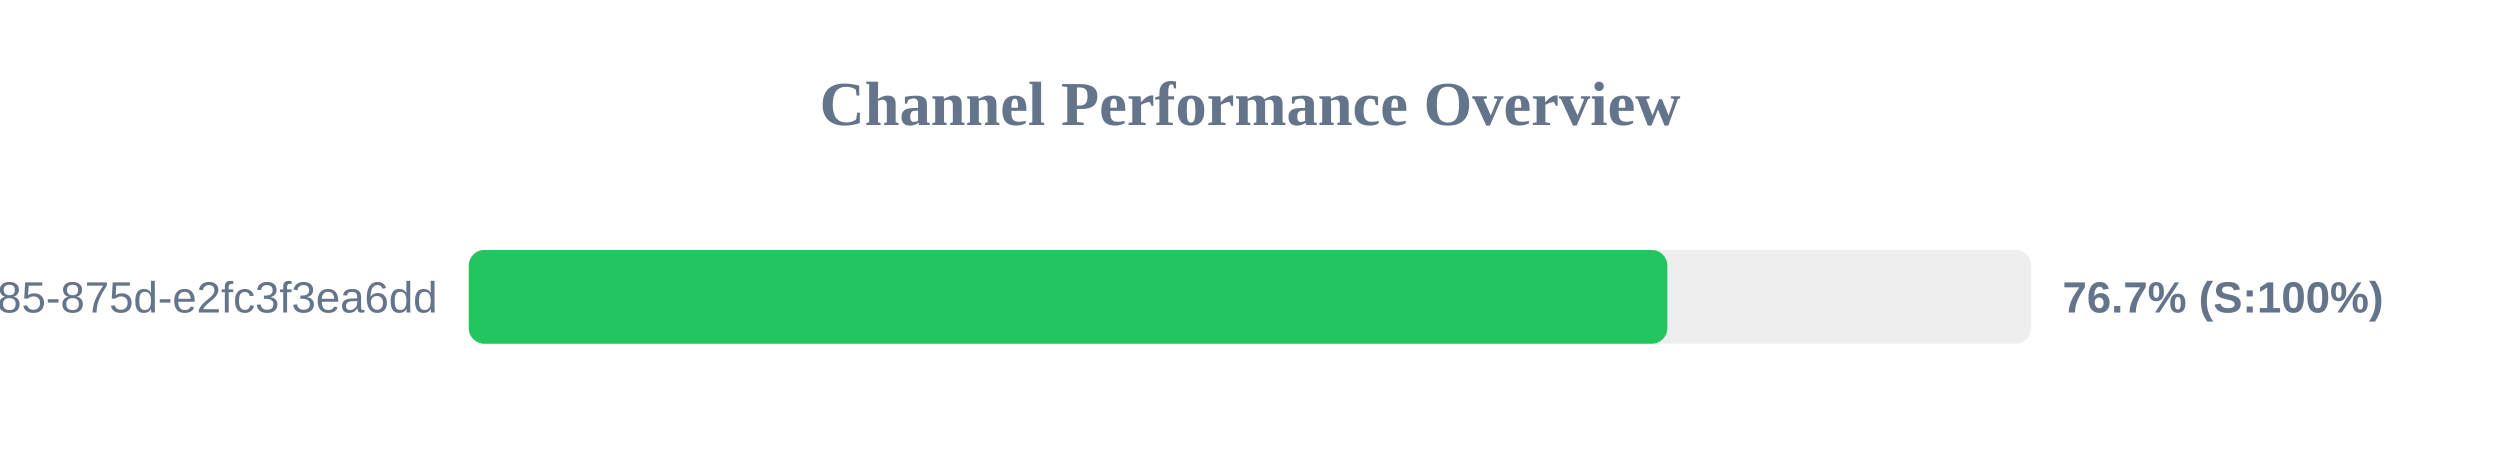
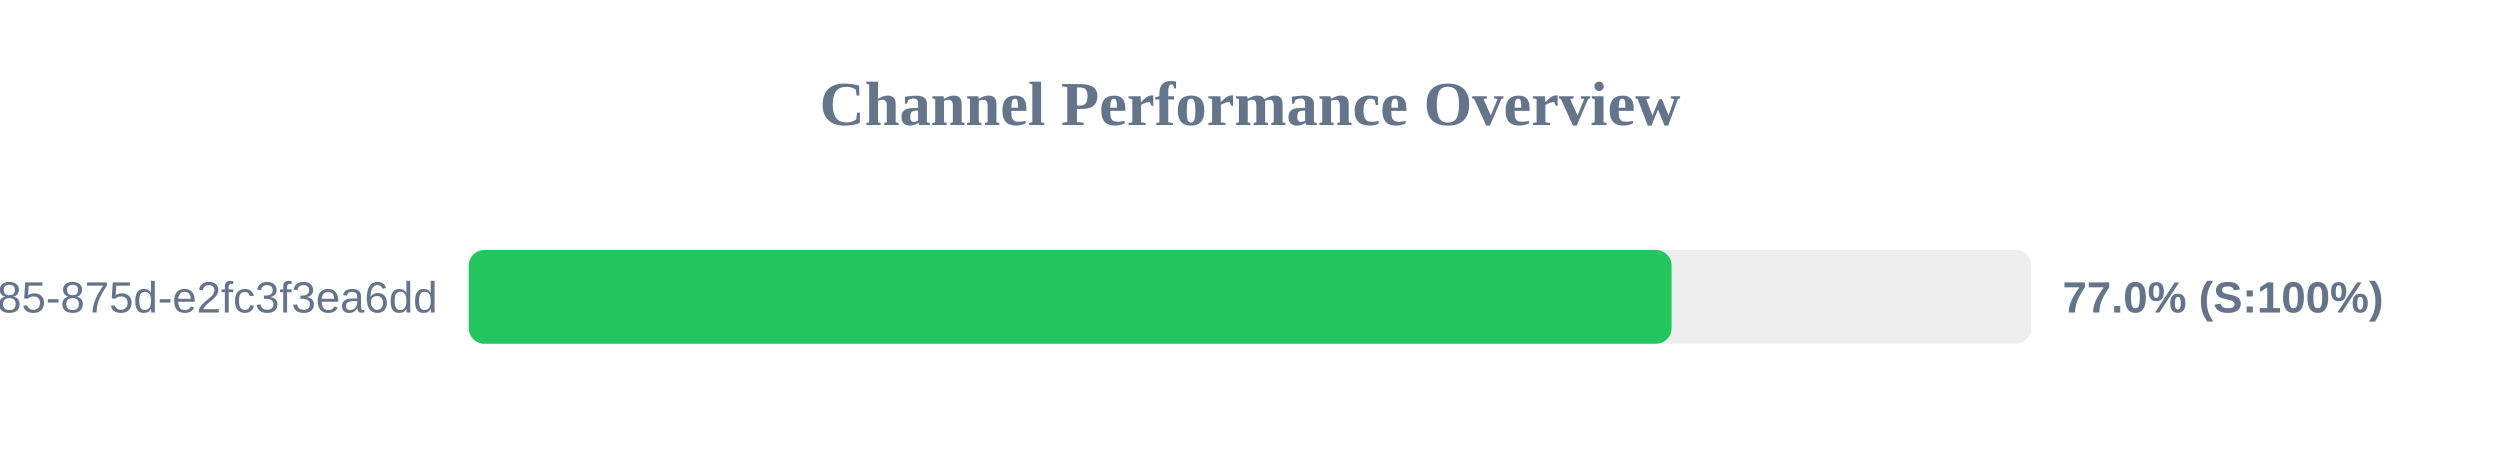
<svg xmlns="http://www.w3.org/2000/svg" width="800" height="150" version="1.1">
  <style>
        .row { font: 14px Arial; fill: #64748b; }
        .score { font: bold 14px Arial; fill: #64748b; }
    </style>
  <text x="400" y="40" text-anchor="middle" font-size="20px" font-weight="bold" fill="#64748b">Channel Performance Overview</text>
  <rect x="150" y="80" width="500" height="30" fill="#eee" rx="5" />
-   <rect x="150" y="80" width="383.55" height="30" fill="#22c55e" rx="5" />
+   <rect x="150" y="80" width="384.9" height="30" fill="#22c55e" rx="5" />
  <text x="140" y="100" text-anchor="end" class="row">?uuid=1045aedf-053c-4585-875d-e2fc3f3ea6dd</text>
-   <text x="660" y="100" text-anchor="start" class="score">76.7% (S:100%)</text>
+   <text x="660" y="100" text-anchor="start" class="score">77.0% (S:100%)</text>
</svg>
